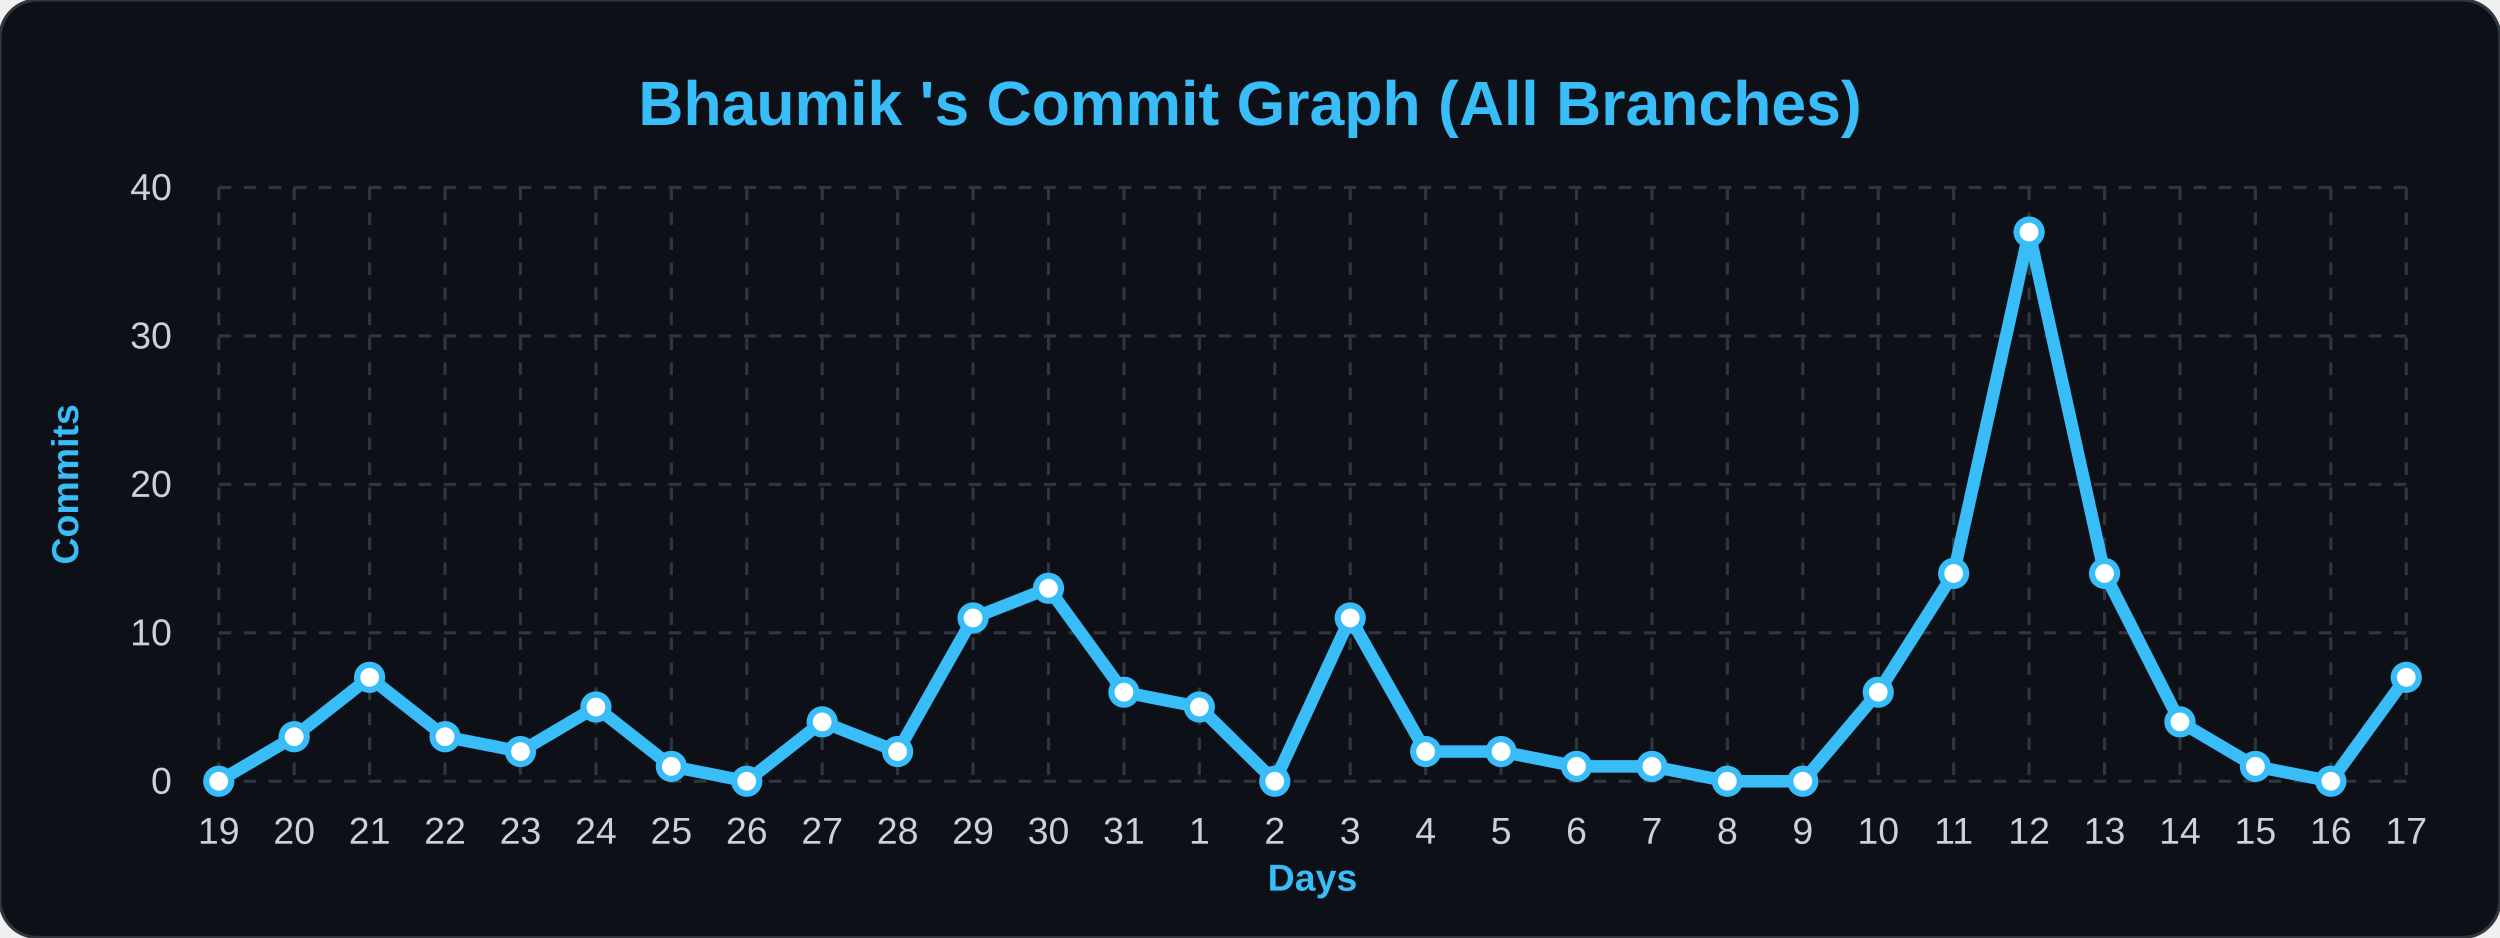
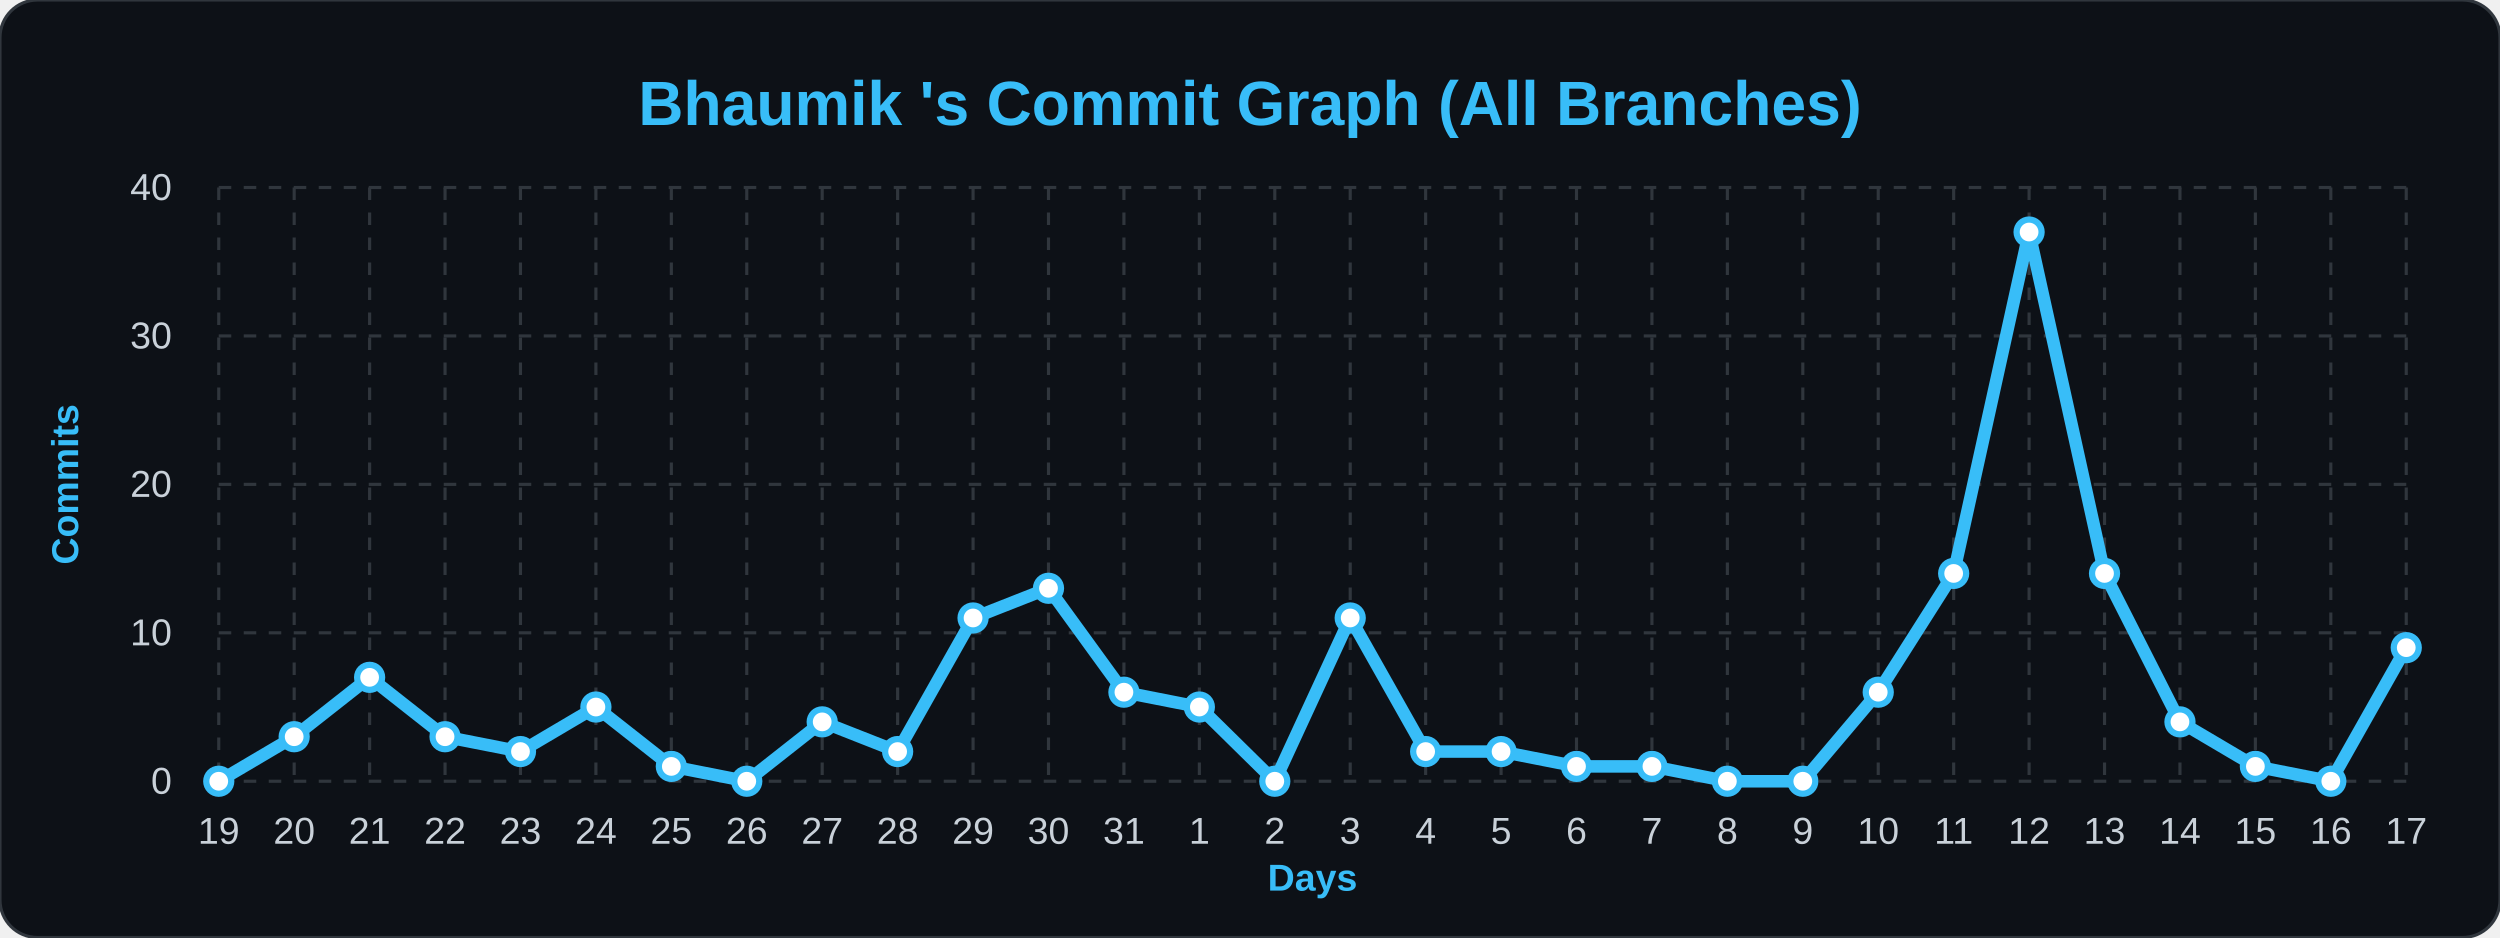
<svg xmlns="http://www.w3.org/2000/svg" width="100%" viewBox="0 0 800 300">
  <style>
        .bg { fill: #0d1117; }
        .title { font: bold 20px 'Segoe UI', Arial, sans-serif; fill: #38bdf8; }
        .axis-label { font: bold 12px 'Segoe UI', Arial, sans-serif; fill: #38bdf8; }
        .tick-label { font: 12px 'Segoe UI', Arial, sans-serif; fill: #c9d1d9; }
        .grid { stroke: #30363d; stroke-width: 1; stroke-dasharray: 4 4; }
        .line { fill: none; stroke: #38bdf8; stroke-width: 4; stroke-linejoin: round; }
        .dot { fill: #ffffff; stroke: #38bdf8; stroke-width: 2; }
    </style>
  <rect width="800" height="300" rx="12" class="bg" stroke="#30363d" stroke-width="1" />
  <text x="400" y="40" class="title" text-anchor="middle">Bhaumik 's Commit Graph (All Branches)</text>
  <text x="25" y="155" class="axis-label" text-anchor="middle" transform="rotate(-90 25,155)">Commits</text>
  <text x="420" y="285" class="axis-label" text-anchor="middle">Days</text>
-   <line x1="70" y1="250.0" x2="770" y2="250.0" class="grid" />\n    <text x="55" y="254.0" class="tick-label" text-anchor="end">0</text>\n    <line x1="70" y1="202.5" x2="770" y2="202.5" class="grid" />\n    <text x="55" y="206.5" class="tick-label" text-anchor="end">10</text>\n    <line x1="70" y1="155.0" x2="770" y2="155.0" class="grid" />\n    <text x="55" y="159.0" class="tick-label" text-anchor="end">20</text>\n    <line x1="70" y1="107.5" x2="770" y2="107.5" class="grid" />\n    <text x="55" y="111.5" class="tick-label" text-anchor="end">30</text>\n    <line x1="70" y1="60.0" x2="770" y2="60.0" class="grid" />\n    <text x="55" y="64.0" class="tick-label" text-anchor="end">40</text>\n    <line x1="70.0" y1="60" x2="70.0" y2="250" class="grid" />\n    <text x="70.0" y="270" class="tick-label" text-anchor="middle">19</text>\n    <line x1="94.138" y1="60" x2="94.138" y2="250" class="grid" />\n    <text x="94.138" y="270" class="tick-label" text-anchor="middle">20</text>\n    <line x1="118.276" y1="60" x2="118.276" y2="250" class="grid" />\n    <text x="118.276" y="270" class="tick-label" text-anchor="middle">21</text>\n    <line x1="142.414" y1="60" x2="142.414" y2="250" class="grid" />\n    <text x="142.414" y="270" class="tick-label" text-anchor="middle">22</text>\n    <line x1="166.552" y1="60" x2="166.552" y2="250" class="grid" />\n    <text x="166.552" y="270" class="tick-label" text-anchor="middle">23</text>\n    <line x1="190.69" y1="60" x2="190.69" y2="250" class="grid" />\n    <text x="190.69" y="270" class="tick-label" text-anchor="middle">24</text>\n    <line x1="214.828" y1="60" x2="214.828" y2="250" class="grid" />\n    <text x="214.828" y="270" class="tick-label" text-anchor="middle">25</text>\n    <line x1="238.966" y1="60" x2="238.966" y2="250" class="grid" />\n    <text x="238.966" y="270" class="tick-label" text-anchor="middle">26</text>\n    <line x1="263.103" y1="60" x2="263.103" y2="250" class="grid" />\n    <text x="263.103" y="270" class="tick-label" text-anchor="middle">27</text>\n    <line x1="287.241" y1="60" x2="287.241" y2="250" class="grid" />\n    <text x="287.241" y="270" class="tick-label" text-anchor="middle">28</text>\n    <line x1="311.379" y1="60" x2="311.379" y2="250" class="grid" />\n    <text x="311.379" y="270" class="tick-label" text-anchor="middle">29</text>\n    <line x1="335.517" y1="60" x2="335.517" y2="250" class="grid" />\n    <text x="335.517" y="270" class="tick-label" text-anchor="middle">30</text>\n    <line x1="359.655" y1="60" x2="359.655" y2="250" class="grid" />\n    <text x="359.655" y="270" class="tick-label" text-anchor="middle">31</text>\n    <line x1="383.793" y1="60" x2="383.793" y2="250" class="grid" />\n    <text x="383.793" y="270" class="tick-label" text-anchor="middle">1</text>\n    <line x1="407.931" y1="60" x2="407.931" y2="250" class="grid" />\n    <text x="407.931" y="270" class="tick-label" text-anchor="middle">2</text>\n    <line x1="432.069" y1="60" x2="432.069" y2="250" class="grid" />\n    <text x="432.069" y="270" class="tick-label" text-anchor="middle">3</text>\n    <line x1="456.207" y1="60" x2="456.207" y2="250" class="grid" />\n    <text x="456.207" y="270" class="tick-label" text-anchor="middle">4</text>\n    <line x1="480.345" y1="60" x2="480.345" y2="250" class="grid" />\n    <text x="480.345" y="270" class="tick-label" text-anchor="middle">5</text>\n    <line x1="504.483" y1="60" x2="504.483" y2="250" class="grid" />\n    <text x="504.483" y="270" class="tick-label" text-anchor="middle">6</text>\n    <line x1="528.621" y1="60" x2="528.621" y2="250" class="grid" />\n    <text x="528.621" y="270" class="tick-label" text-anchor="middle">7</text>\n    <line x1="552.759" y1="60" x2="552.759" y2="250" class="grid" />\n    <text x="552.759" y="270" class="tick-label" text-anchor="middle">8</text>\n    <line x1="576.897" y1="60" x2="576.897" y2="250" class="grid" />\n    <text x="576.897" y="270" class="tick-label" text-anchor="middle">9</text>\n    <line x1="601.034" y1="60" x2="601.034" y2="250" class="grid" />\n    <text x="601.034" y="270" class="tick-label" text-anchor="middle">10</text>\n    <line x1="625.172" y1="60" x2="625.172" y2="250" class="grid" />\n    <text x="625.172" y="270" class="tick-label" text-anchor="middle">11</text>\n    <line x1="649.31" y1="60" x2="649.31" y2="250" class="grid" />\n    <text x="649.31" y="270" class="tick-label" text-anchor="middle">12</text>\n    <line x1="673.448" y1="60" x2="673.448" y2="250" class="grid" />\n    <text x="673.448" y="270" class="tick-label" text-anchor="middle">13</text>\n    <line x1="697.586" y1="60" x2="697.586" y2="250" class="grid" />\n    <text x="697.586" y="270" class="tick-label" text-anchor="middle">14</text>\n    <line x1="721.724" y1="60" x2="721.724" y2="250" class="grid" />\n    <text x="721.724" y="270" class="tick-label" text-anchor="middle">15</text>\n    <line x1="745.862" y1="60" x2="745.862" y2="250" class="grid" />\n    <text x="745.862" y="270" class="tick-label" text-anchor="middle">16</text>\n    <line x1="770.0" y1="60" x2="770.0" y2="250" class="grid" />\n    <text x="770.0" y="270" class="tick-label" text-anchor="middle">17</text>\n    <path d="M 70.0,250.0 L 94.138,235.75 L 118.276,216.75 L 142.414,235.75 L 166.552,240.5 L 190.69,226.25 L 214.828,245.25 L 238.966,250.0 L 263.103,231.0 L 287.241,240.5 L 311.379,197.75 L 335.517,188.25 L 359.655,221.5 L 383.793,226.25 L 407.931,250.0 L 432.069,197.75 L 456.207,240.5 L 480.345,240.5 L 504.483,245.25 L 528.621,245.25 L 552.759,250.0 L 576.897,250.0 L 601.034,221.5 L 625.172,183.5 L 649.31,74.25 L 673.448,183.5 L 697.586,231.0 L 721.724,245.25 L 745.862,250.0 L 770.0,216.75" class="line" />\n    <g>
+   <line x1="70" y1="250.0" x2="770" y2="250.0" class="grid" />\n    <text x="55" y="254.0" class="tick-label" text-anchor="end">0</text>\n    <line x1="70" y1="202.5" x2="770" y2="202.5" class="grid" />\n    <text x="55" y="206.5" class="tick-label" text-anchor="end">10</text>\n    <line x1="70" y1="155.0" x2="770" y2="155.0" class="grid" />\n    <text x="55" y="159.0" class="tick-label" text-anchor="end">20</text>\n    <line x1="70" y1="107.5" x2="770" y2="107.5" class="grid" />\n    <text x="55" y="111.5" class="tick-label" text-anchor="end">30</text>\n    <line x1="70" y1="60.0" x2="770" y2="60.0" class="grid" />\n    <text x="55" y="64.0" class="tick-label" text-anchor="end">40</text>\n    <line x1="70.0" y1="60" x2="70.0" y2="250" class="grid" />\n    <text x="70.0" y="270" class="tick-label" text-anchor="middle">19</text>\n    <line x1="94.138" y1="60" x2="94.138" y2="250" class="grid" />\n    <text x="94.138" y="270" class="tick-label" text-anchor="middle">20</text>\n    <line x1="118.276" y1="60" x2="118.276" y2="250" class="grid" />\n    <text x="118.276" y="270" class="tick-label" text-anchor="middle">21</text>\n    <line x1="142.414" y1="60" x2="142.414" y2="250" class="grid" />\n    <text x="142.414" y="270" class="tick-label" text-anchor="middle">22</text>\n    <line x1="166.552" y1="60" x2="166.552" y2="250" class="grid" />\n    <text x="166.552" y="270" class="tick-label" text-anchor="middle">23</text>\n    <line x1="190.69" y1="60" x2="190.69" y2="250" class="grid" />\n    <text x="190.69" y="270" class="tick-label" text-anchor="middle">24</text>\n    <line x1="214.828" y1="60" x2="214.828" y2="250" class="grid" />\n    <text x="214.828" y="270" class="tick-label" text-anchor="middle">25</text>\n    <line x1="238.966" y1="60" x2="238.966" y2="250" class="grid" />\n    <text x="238.966" y="270" class="tick-label" text-anchor="middle">26</text>\n    <line x1="263.103" y1="60" x2="263.103" y2="250" class="grid" />\n    <text x="263.103" y="270" class="tick-label" text-anchor="middle">27</text>\n    <line x1="287.241" y1="60" x2="287.241" y2="250" class="grid" />\n    <text x="287.241" y="270" class="tick-label" text-anchor="middle">28</text>\n    <line x1="311.379" y1="60" x2="311.379" y2="250" class="grid" />\n    <text x="311.379" y="270" class="tick-label" text-anchor="middle">29</text>\n    <line x1="335.517" y1="60" x2="335.517" y2="250" class="grid" />\n    <text x="335.517" y="270" class="tick-label" text-anchor="middle">30</text>\n    <line x1="359.655" y1="60" x2="359.655" y2="250" class="grid" />\n    <text x="359.655" y="270" class="tick-label" text-anchor="middle">31</text>\n    <line x1="383.793" y1="60" x2="383.793" y2="250" class="grid" />\n    <text x="383.793" y="270" class="tick-label" text-anchor="middle">1</text>\n    <line x1="407.931" y1="60" x2="407.931" y2="250" class="grid" />\n    <text x="407.931" y="270" class="tick-label" text-anchor="middle">2</text>\n    <line x1="432.069" y1="60" x2="432.069" y2="250" class="grid" />\n    <text x="432.069" y="270" class="tick-label" text-anchor="middle">3</text>\n    <line x1="456.207" y1="60" x2="456.207" y2="250" class="grid" />\n    <text x="456.207" y="270" class="tick-label" text-anchor="middle">4</text>\n    <line x1="480.345" y1="60" x2="480.345" y2="250" class="grid" />\n    <text x="480.345" y="270" class="tick-label" text-anchor="middle">5</text>\n    <line x1="504.483" y1="60" x2="504.483" y2="250" class="grid" />\n    <text x="504.483" y="270" class="tick-label" text-anchor="middle">6</text>\n    <line x1="528.621" y1="60" x2="528.621" y2="250" class="grid" />\n    <text x="528.621" y="270" class="tick-label" text-anchor="middle">7</text>\n    <line x1="552.759" y1="60" x2="552.759" y2="250" class="grid" />\n    <text x="552.759" y="270" class="tick-label" text-anchor="middle">8</text>\n    <line x1="576.897" y1="60" x2="576.897" y2="250" class="grid" />\n    <text x="576.897" y="270" class="tick-label" text-anchor="middle">9</text>\n    <line x1="601.034" y1="60" x2="601.034" y2="250" class="grid" />\n    <text x="601.034" y="270" class="tick-label" text-anchor="middle">10</text>\n    <line x1="625.172" y1="60" x2="625.172" y2="250" class="grid" />\n    <text x="625.172" y="270" class="tick-label" text-anchor="middle">11</text>\n    <line x1="649.31" y1="60" x2="649.31" y2="250" class="grid" />\n    <text x="649.31" y="270" class="tick-label" text-anchor="middle">12</text>\n    <line x1="673.448" y1="60" x2="673.448" y2="250" class="grid" />\n    <text x="673.448" y="270" class="tick-label" text-anchor="middle">13</text>\n    <line x1="697.586" y1="60" x2="697.586" y2="250" class="grid" />\n    <text x="697.586" y="270" class="tick-label" text-anchor="middle">14</text>\n    <line x1="721.724" y1="60" x2="721.724" y2="250" class="grid" />\n    <text x="721.724" y="270" class="tick-label" text-anchor="middle">15</text>\n    <line x1="745.862" y1="60" x2="745.862" y2="250" class="grid" />\n    <text x="745.862" y="270" class="tick-label" text-anchor="middle">16</text>\n    <line x1="770.0" y1="60" x2="770.0" y2="250" class="grid" />\n    <text x="770.0" y="270" class="tick-label" text-anchor="middle">17</text>\n    <path d="M 70.0,250.0 L 94.138,235.75 L 118.276,216.75 L 142.414,235.75 L 166.552,240.5 L 190.69,226.25 L 214.828,245.25 L 238.966,250.0 L 263.103,231.0 L 287.241,240.5 L 311.379,197.75 L 335.517,188.25 L 359.655,221.5 L 383.793,226.25 L 407.931,250.0 L 432.069,197.75 L 456.207,240.5 L 480.345,240.5 L 504.483,245.25 L 528.621,245.25 L 552.759,250.0 L 576.897,250.0 L 601.034,221.5 L 625.172,183.5 L 649.31,74.25 L 673.448,183.5 L 697.586,231.0 L 721.724,245.25 L 745.862,250.0 L 770.0,207.25" class="line" />\n    <g>
    <circle cx="70.0" cy="250.0" r="4" class="dot" />\n    </g>\n    <g>
    <circle cx="94.138" cy="235.75" r="4" class="dot" />\n    </g>\n    <g>
    <circle cx="118.276" cy="216.75" r="4" class="dot" />\n    </g>\n    <g>
    <circle cx="142.414" cy="235.75" r="4" class="dot" />\n    </g>\n    <g>
    <circle cx="166.552" cy="240.5" r="4" class="dot" />\n    </g>\n    <g>
    <circle cx="190.69" cy="226.25" r="4" class="dot" />\n    </g>\n    <g>
    <circle cx="214.828" cy="245.25" r="4" class="dot" />\n    </g>\n    <g>
    <circle cx="238.966" cy="250.0" r="4" class="dot" />\n    </g>\n    <g>
    <circle cx="263.103" cy="231.0" r="4" class="dot" />\n    </g>\n    <g>
    <circle cx="287.241" cy="240.5" r="4" class="dot" />\n    </g>\n    <g>
    <circle cx="311.379" cy="197.75" r="4" class="dot" />\n    </g>\n    <g>
    <circle cx="335.517" cy="188.25" r="4" class="dot" />\n    </g>\n    <g>
    <circle cx="359.655" cy="221.5" r="4" class="dot" />\n    </g>\n    <g>
    <circle cx="383.793" cy="226.25" r="4" class="dot" />\n    </g>\n    <g>
    <circle cx="407.931" cy="250.0" r="4" class="dot" />\n    </g>\n    <g>
    <circle cx="432.069" cy="197.75" r="4" class="dot" />\n    </g>\n    <g>
    <circle cx="456.207" cy="240.5" r="4" class="dot" />\n    </g>\n    <g>
    <circle cx="480.345" cy="240.5" r="4" class="dot" />\n    </g>\n    <g>
    <circle cx="504.483" cy="245.25" r="4" class="dot" />\n    </g>\n    <g>
    <circle cx="528.621" cy="245.25" r="4" class="dot" />\n    </g>\n    <g>
    <circle cx="552.759" cy="250.0" r="4" class="dot" />\n    </g>\n    <g>
    <circle cx="576.897" cy="250.0" r="4" class="dot" />\n    </g>\n    <g>
    <circle cx="601.034" cy="221.5" r="4" class="dot" />\n    </g>\n    <g>
    <circle cx="625.172" cy="183.5" r="4" class="dot" />\n    </g>\n    <g>
    <circle cx="649.31" cy="74.25" r="4" class="dot" />\n    </g>\n    <g>
    <circle cx="673.448" cy="183.5" r="4" class="dot" />\n    </g>\n    <g>
    <circle cx="697.586" cy="231.0" r="4" class="dot" />\n    </g>\n    <g>
    <circle cx="721.724" cy="245.25" r="4" class="dot" />\n    </g>\n    <g>
    <circle cx="745.862" cy="250.0" r="4" class="dot" />\n    </g>\n    <g>
-     <circle cx="770.0" cy="216.75" r="4" class="dot" />\n    </g>\n</svg>
+     <circle cx="770.0" cy="207.25" r="4" class="dot" />\n    </g>\n</svg>
